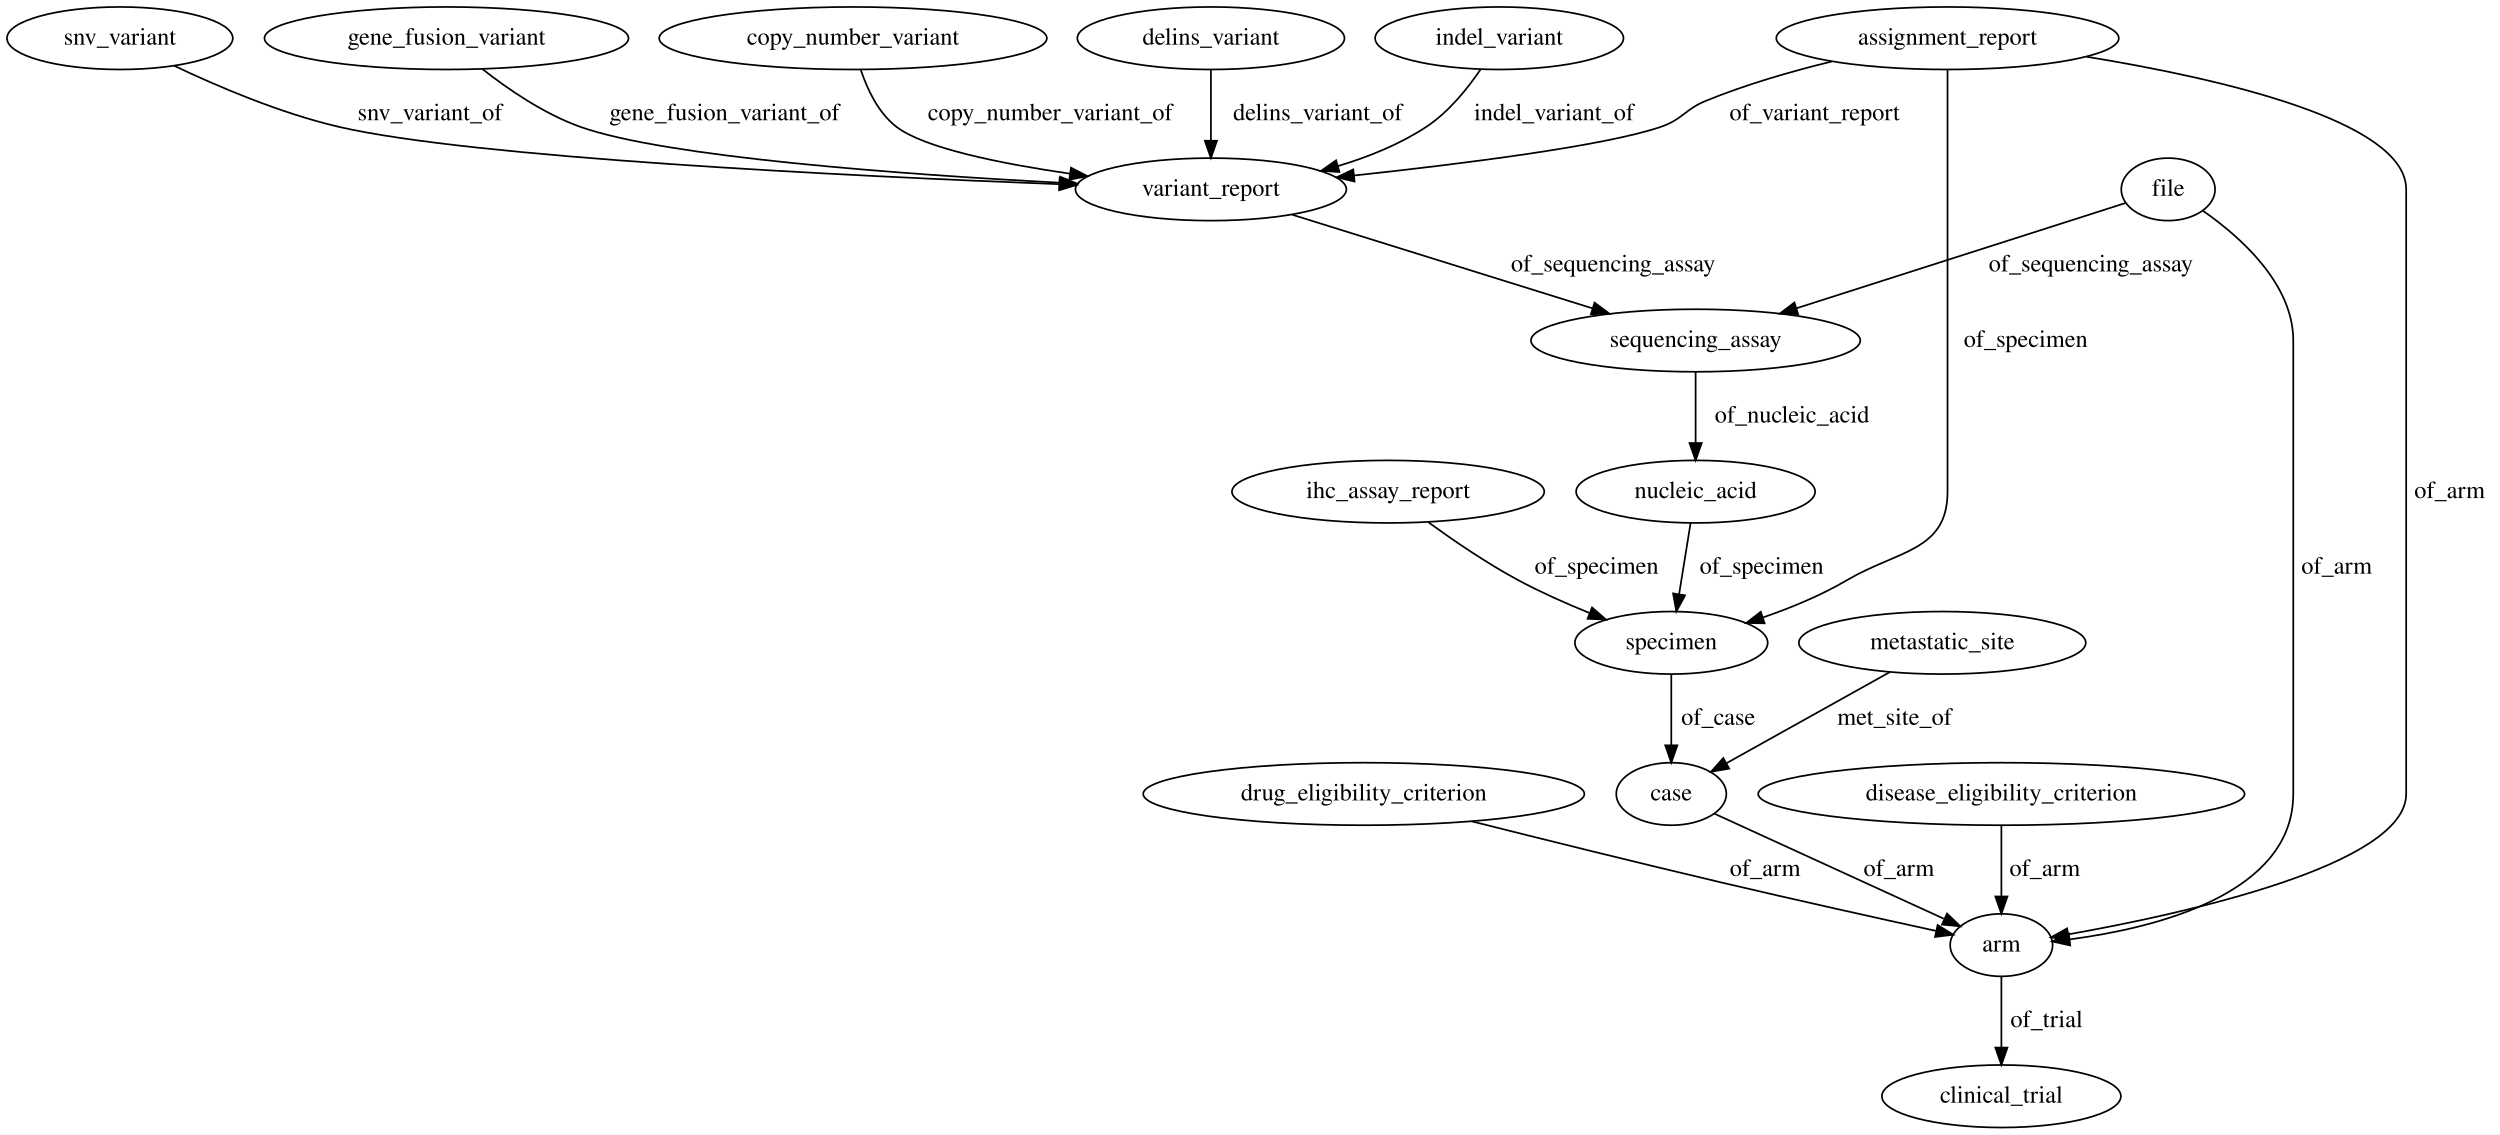
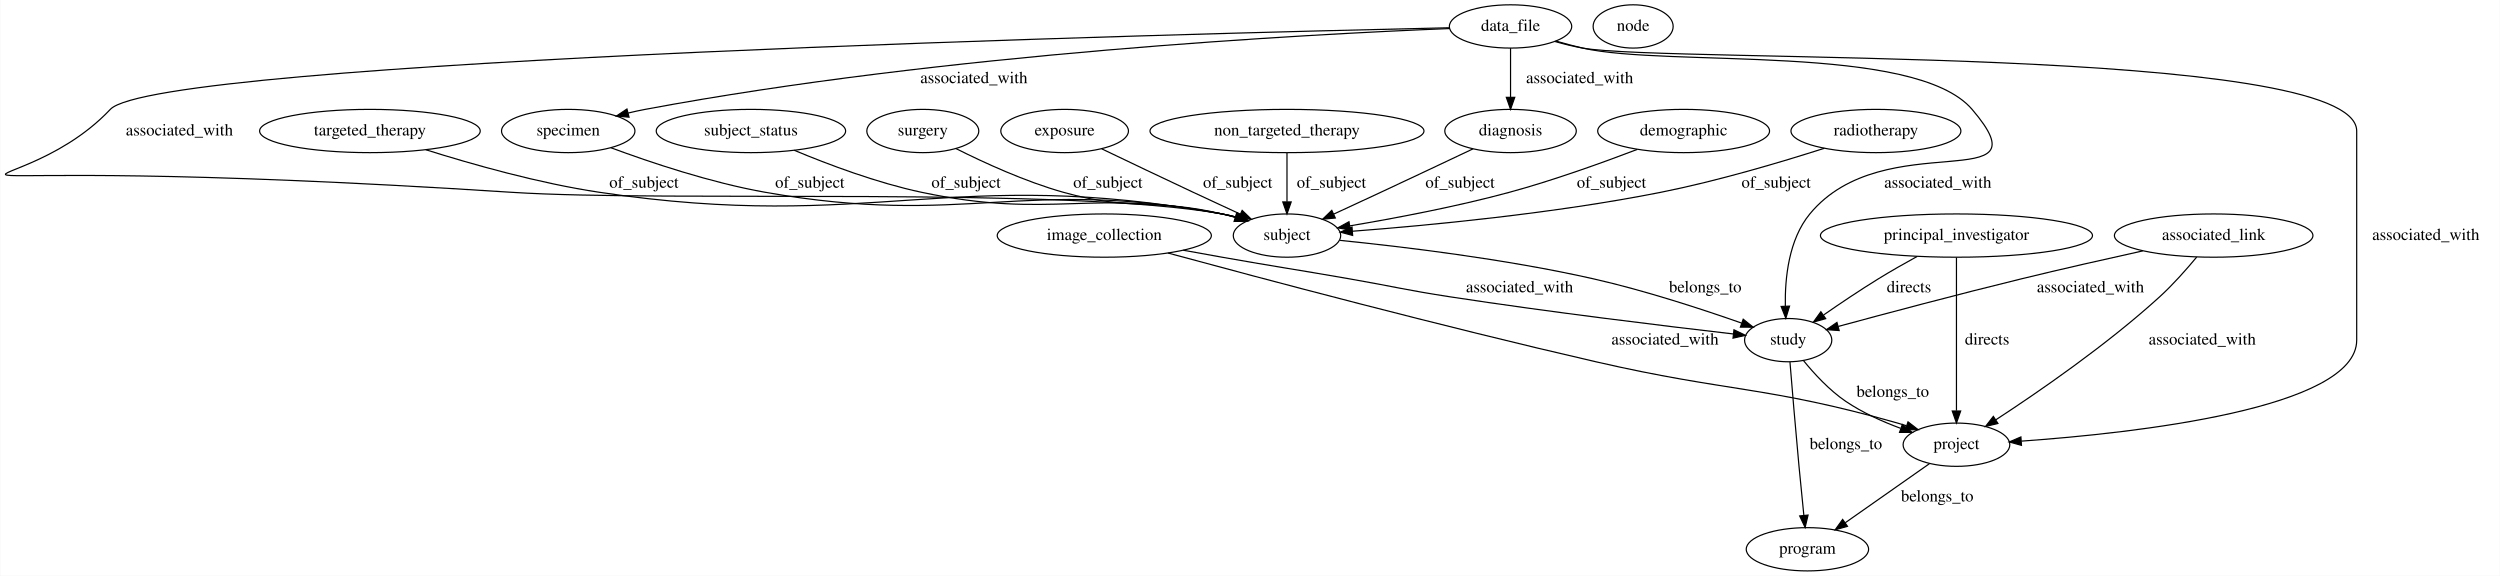
- <svg xmlns="http://www.w3.org/2000/svg" width="1439pt" height="653pt" viewBox="0.00 0.00 1438.99 653.00">
-   <g id="graph0" class="graph" transform="scale(1 1) rotate(0) translate(4 649)">
-     <polygon fill="#ffffff" stroke="transparent" points="-4,4 -4,-649 1434.994,-649 1434.994,4 -4,4" />
+ <svg xmlns="http://www.w3.org/2000/svg" width="2080pt" height="479pt" viewBox="0.00 0.00 2079.55 479.00">
+   <g id="graph0" class="graph" transform="scale(1 1) rotate(0) translate(4 475)">
+     <polygon fill="#ffffff" stroke="transparent" points="-4,4 -4,-475 2075.546,-475 2075.546,4 -4,4" />
    <g id="node1" class="node">
-       <ellipse fill="none" stroke="#000000" cx="692.994" cy="-540" rx="77.986" ry="18" />
-       <text text-anchor="middle" x="692.994" y="-536.3" font-family="Times,serif" font-size="14.00" fill="#000000">variant_report</text>
+       <ellipse fill="none" stroke="#000000" cx="763.546" cy="-366" rx="46.593" ry="18" />
+       <text text-anchor="middle" x="763.546" y="-362.3" font-family="Times,serif" font-size="14.00" fill="#000000">surgery</text>
+     </g>
+     <g id="node6" class="node">
+       <ellipse fill="none" stroke="#000000" cx="1066.546" cy="-279" rx="44.693" ry="18" />
+       <text text-anchor="middle" x="1066.546" y="-275.3" font-family="Times,serif" font-size="14.00" fill="#000000">subject</text>
+     </g>
+     <g id="edge1" class="edge">
+       <path fill="none" stroke="#000000" d="M791.117,-351.389C814.336,-339.726 848.755,-323.911 880.546,-315 937.558,-299.019 954.877,-310.42 1012.546,-297 1016.125,-296.167 1019.804,-295.196 1023.478,-294.145" />
+       <polygon fill="#000000" stroke="#000000" points="1024.57,-297.472 1033.12,-291.216 1022.535,-290.774 1024.57,-297.472" />
+       <text text-anchor="middle" x="917.546" y="-318.8" font-family="Times,serif" font-size="14.00" fill="#000000">of_subject</text>
+     </g>
+     <g id="node2" class="node">
+       <ellipse fill="none" stroke="#000000" cx="881.546" cy="-366" rx="53.091" ry="18" />
+       <text text-anchor="middle" x="881.546" y="-362.3" font-family="Times,serif" font-size="14.00" fill="#000000">exposure</text>
+     </g>
+     <g id="edge3" class="edge">
+       <path fill="none" stroke="#000000" d="M912.402,-351.169C933.751,-340.938 962.836,-327.06 988.546,-315 1001.243,-309.044 1015.136,-302.607 1027.633,-296.845" />
+       <polygon fill="#000000" stroke="#000000" points="1029.255,-299.951 1036.875,-292.59 1026.328,-293.593 1029.255,-299.951" />
+       <text text-anchor="middle" x="1025.546" y="-318.8" font-family="Times,serif" font-size="14.00" fill="#000000">of_subject</text>
+     </g>
+     <g id="node3" class="node">
+       <ellipse fill="none" stroke="#000000" cx="1066.546" cy="-366" rx="113.98" ry="18" />
+       <text text-anchor="middle" x="1066.546" y="-362.3" font-family="Times,serif" font-size="14.00" fill="#000000">non_targeted_therapy</text>
+     </g>
+     <g id="edge4" class="edge">
+       <path fill="none" stroke="#000000" d="M1066.546,-347.974C1066.546,-336.192 1066.546,-320.561 1066.546,-307.158" />
+       <polygon fill="#000000" stroke="#000000" points="1070.046,-307.003 1066.546,-297.003 1063.046,-307.003 1070.046,-307.003" />
+       <text text-anchor="middle" x="1103.546" y="-318.8" font-family="Times,serif" font-size="14.00" fill="#000000">of_subject</text>
+     </g>
+     <g id="node4" class="node">
+       <ellipse fill="none" stroke="#000000" cx="1499.546" cy="-18" rx="50.892" ry="18" />
+       <text text-anchor="middle" x="1499.546" y="-14.3" font-family="Times,serif" font-size="14.00" fill="#000000">program</text>
+     </g>
+     <g id="node5" class="node">
+       <ellipse fill="none" stroke="#000000" cx="1252.546" cy="-366" rx="54.691" ry="18" />
+       <text text-anchor="middle" x="1252.546" y="-362.3" font-family="Times,serif" font-size="14.00" fill="#000000">diagnosis</text>
+     </g>
+     <g id="edge5" class="edge">
+       <path fill="none" stroke="#000000" d="M1221.388,-351.198C1199.832,-340.979 1170.474,-327.105 1144.546,-315 1131.839,-309.067 1117.943,-302.636 1105.446,-296.873" />
+       <polygon fill="#000000" stroke="#000000" points="1106.752,-293.621 1096.205,-292.615 1103.823,-299.978 1106.752,-293.621" />
+       <text text-anchor="middle" x="1210.546" y="-318.8" font-family="Times,serif" font-size="14.00" fill="#000000">of_subject</text>
+     </g>
+     <g id="node8" class="node">
+       <ellipse fill="none" stroke="#000000" cx="1483.546" cy="-192" rx="36.294" ry="18" />
+       <text text-anchor="middle" x="1483.546" y="-188.3" font-family="Times,serif" font-size="14.00" fill="#000000">study</text>
+     </g>
+     <g id="edge22" class="edge">
+       <path fill="none" stroke="#000000" d="M1110.714,-274.996C1161.879,-269.844 1248.505,-259.534 1321.546,-243 1364.418,-233.295 1412.295,-217.598 1444.809,-206.179" />
+       <polygon fill="#000000" stroke="#000000" points="1446.129,-209.425 1454.384,-202.784 1443.789,-202.827 1446.129,-209.425" />
+       <text text-anchor="middle" x="1414.546" y="-231.8" font-family="Times,serif" font-size="14.00" fill="#000000">belongs_to</text>
+     </g>
+     <g id="node7" class="node">
+       <ellipse fill="none" stroke="#000000" cx="1396.546" cy="-366" rx="71.487" ry="18" />
+       <text text-anchor="middle" x="1396.546" y="-362.3" font-family="Times,serif" font-size="14.00" fill="#000000">demographic</text>
+     </g>
+     <g id="edge9" class="edge">
+       <path fill="none" stroke="#000000" d="M1357.953,-350.692C1329.014,-339.64 1288.243,-324.967 1251.546,-315 1207.386,-303.006 1156.263,-293.373 1118.965,-287.1" />
+       <polygon fill="#000000" stroke="#000000" points="1119.266,-283.603 1108.829,-285.421 1118.122,-290.509 1119.266,-283.603" />
+       <text text-anchor="middle" x="1336.546" y="-318.8" font-family="Times,serif" font-size="14.00" fill="#000000">of_subject</text>
+     </g>
+     <g id="edge19" class="edge">
+       <path fill="none" stroke="#000000" d="M1485.021,-173.782C1486.737,-152.835 1489.699,-117.421 1492.546,-87 1493.795,-73.648 1495.283,-58.854 1496.564,-46.4" />
+       <polygon fill="#000000" stroke="#000000" points="1500.077,-46.46 1497.627,-36.152 1493.114,-45.738 1500.077,-46.46" />
+       <text text-anchor="middle" x="1531.546" y="-101.3" font-family="Times,serif" font-size="14.00" fill="#000000">belongs_to</text>
+     </g>
+     <g id="node11" class="node">
+       <ellipse fill="none" stroke="#000000" cx="1623.546" cy="-105" rx="44.393" ry="18" />
+       <text text-anchor="middle" x="1623.546" y="-101.3" font-family="Times,serif" font-size="14.00" fill="#000000">project</text>
+     </g>
+     <g id="edge20" class="edge">
+       <path fill="none" stroke="#000000" d="M1496.268,-174.991C1505.155,-164.075 1517.845,-150.26 1531.546,-141 1545.301,-131.703 1561.808,-124.29 1577.018,-118.665" />
+       <polygon fill="#000000" stroke="#000000" points="1578.515,-121.849 1586.784,-115.225 1576.189,-115.246 1578.515,-121.849" />
+       <text text-anchor="middle" x="1570.546" y="-144.8" font-family="Times,serif" font-size="14.00" fill="#000000">belongs_to</text>
+     </g>
+     <g id="node9" class="node">
+       <ellipse fill="none" stroke="#000000" cx="1556.546" cy="-366" rx="70.688" ry="18" />
+       <text text-anchor="middle" x="1556.546" y="-362.3" font-family="Times,serif" font-size="14.00" fill="#000000">radiotherapy</text>
+     </g>
+     <g id="edge2" class="edge">
+       <path fill="none" stroke="#000000" d="M1513.622,-351.643C1477.658,-340.131 1424.767,-324.395 1377.546,-315 1288.544,-297.292 1183.355,-287.369 1120.947,-282.609" />
+       <polygon fill="#000000" stroke="#000000" points="1121.165,-279.116 1110.932,-281.862 1120.643,-286.096 1121.165,-279.116" />
+       <text text-anchor="middle" x="1473.546" y="-318.8" font-family="Times,serif" font-size="14.00" fill="#000000">of_subject</text>
+     </g>
+     <g id="node10" class="node">
+       <ellipse fill="none" stroke="#000000" cx="1252.546" cy="-453" rx="50.892" ry="18" />
+       <text text-anchor="middle" x="1252.546" y="-449.3" font-family="Times,serif" font-size="14.00" fill="#000000">data_file</text>
+     </g>
+     <g id="edge18" class="edge">
+       <path fill="none" stroke="#000000" d="M1252.546,-434.974C1252.546,-423.192 1252.546,-407.561 1252.546,-394.158" />
+       <polygon fill="#000000" stroke="#000000" points="1256.046,-394.003 1252.546,-384.003 1249.046,-394.003 1256.046,-394.003" />
+       <text text-anchor="middle" x="1310.046" y="-405.8" font-family="Times,serif" font-size="14.00" fill="#000000">associated_with</text>
+     </g>
+     <g id="edge15" class="edge">
+       <path fill="none" stroke="#000000" d="M1201.761,-451.913C982.499,-446.978 126.305,-425.123 87.546,-384 .712,-291.869 -157.376,-352.372 421.546,-315 552.667,-306.536 883.184,-320.019 1012.546,-297 1016.43,-296.309 1020.416,-295.396 1024.378,-294.346" />
+       <polygon fill="#000000" stroke="#000000" points="1025.485,-297.669 1034.103,-291.506 1023.523,-290.95 1025.485,-297.669" />
+       <text text-anchor="middle" x="145.046" y="-362.3" font-family="Times,serif" font-size="14.00" fill="#000000">associated_with</text>
+     </g>
+     <g id="edge17" class="edge">
+       <path fill="none" stroke="#000000" d="M1290.107,-440.884C1297.498,-438.741 1305.229,-436.665 1312.546,-435 1383.615,-418.824 1589.184,-439.401 1636.546,-384 1700.662,-309.002 1563.598,-372.232 1501.546,-297 1483.97,-275.691 1480.775,-243.509 1481.164,-220.393" />
+       <polygon fill="#000000" stroke="#000000" points="1484.67,-220.304 1481.575,-210.171 1477.676,-220.022 1484.67,-220.304" />
+       <text text-anchor="middle" x="1608.046" y="-318.8" font-family="Times,serif" font-size="14.00" fill="#000000">associated_with</text>
+     </g>
+     <g id="edge14" class="edge">
+       <path fill="none" stroke="#000000" d="M1289.353,-440.52C1296.946,-438.354 1304.946,-436.362 1312.546,-435 1383.382,-422.302 1956.546,-437.965 1956.546,-366 1956.546,-366 1956.546,-366 1956.546,-192 1956.546,-135.054 1771.946,-114.677 1677.634,-107.983" />
+       <polygon fill="#000000" stroke="#000000" points="1677.637,-104.475 1667.422,-107.287 1677.161,-111.459 1677.637,-104.475" />
+       <text text-anchor="middle" x="2014.046" y="-275.3" font-family="Times,serif" font-size="14.00" fill="#000000">associated_with</text>
+     </g>
+     <g id="node16" class="node">
+       <ellipse fill="none" stroke="#000000" cx="468.546" cy="-366" rx="55.491" ry="18" />
+       <text text-anchor="middle" x="468.546" y="-362.3" font-family="Times,serif" font-size="14.00" fill="#000000">specimen</text>
+     </g>
+     <g id="edge16" class="edge">
+       <path fill="none" stroke="#000000" d="M1201.922,-451.256C1083.763,-446.511 780.956,-430.45 532.546,-384 527.898,-383.131 523.098,-382.079 518.315,-380.925" />
+       <polygon fill="#000000" stroke="#000000" points="519.128,-377.52 508.573,-378.439 517.397,-384.303 519.128,-377.52" />
+       <text text-anchor="middle" x="806.046" y="-405.8" font-family="Times,serif" font-size="14.00" fill="#000000">associated_with</text>
+     </g>
+     <g id="edge21" class="edge">
+       <path fill="none" stroke="#000000" d="M1601.091,-89.245C1581.498,-75.498 1552.862,-55.407 1530.991,-40.062" />
+       <polygon fill="#000000" stroke="#000000" points="1532.872,-37.106 1522.675,-34.228 1528.851,-42.836 1532.872,-37.106" />
+       <text text-anchor="middle" x="1607.546" y="-57.8" font-family="Times,serif" font-size="14.00" fill="#000000">belongs_to</text>
+     </g>
+     <g id="node12" class="node">
+       <ellipse fill="none" stroke="#000000" cx="1623.546" cy="-279" rx="113.18" ry="18" />
+       <text text-anchor="middle" x="1623.546" y="-275.3" font-family="Times,serif" font-size="14.00" fill="#000000">principal_investigator</text>
+     </g>
+     <g id="edge23" class="edge">
+       <path fill="none" stroke="#000000" d="M1590.809,-261.63C1580.381,-255.895 1568.874,-249.353 1558.546,-243 1543.254,-233.593 1526.705,-222.448 1513.053,-212.98" />
+       <polygon fill="#000000" stroke="#000000" points="1514.745,-209.892 1504.542,-207.035 1510.736,-215.631 1514.745,-209.892" />
+       <text text-anchor="middle" x="1584.046" y="-231.8" font-family="Times,serif" font-size="14.00" fill="#000000">directs</text>
+     </g>
+     <g id="edge24" class="edge">
+       <path fill="none" stroke="#000000" d="M1623.546,-260.708C1623.546,-230.344 1623.546,-169.323 1623.546,-133.346" />
+       <polygon fill="#000000" stroke="#000000" points="1627.046,-133.047 1623.546,-123.047 1620.046,-133.047 1627.046,-133.047" />
+       <text text-anchor="middle" x="1649.046" y="-188.3" font-family="Times,serif" font-size="14.00" fill="#000000">directs</text>
    </g>
    <g id="node13" class="node">
-       <ellipse fill="none" stroke="#000000" cx="971.994" cy="-453" rx="94.783" ry="18" />
-       <text text-anchor="middle" x="971.994" y="-449.3" font-family="Times,serif" font-size="14.00" fill="#000000">sequencing_assay</text>
+       <ellipse fill="none" stroke="#000000" cx="1837.546" cy="-279" rx="82.585" ry="18" />
+       <text text-anchor="middle" x="1837.546" y="-275.3" font-family="Times,serif" font-size="14.00" fill="#000000">associated_link</text>
    </g>
-     <g id="edge18" class="edge">
-       <path fill="none" stroke="#000000" d="M739.693,-525.438C787.202,-510.623 860.992,-487.613 912.624,-471.513" />
-       <polygon fill="#000000" stroke="#000000" points="913.813,-474.809 922.318,-468.49 911.73,-468.126 913.813,-474.809" />
-       <text text-anchor="middle" x="924.494" y="-492.8" font-family="Times,serif" font-size="14.00" fill="#000000">of_sequencing_assay</text>
+     <g id="edge10" class="edge">
+       <path fill="none" stroke="#000000" d="M1778.537,-266.251C1748.281,-259.581 1710.878,-251.128 1677.546,-243 1624.791,-230.135 1564.329,-214.021 1525.12,-203.389" />
+       <polygon fill="#000000" stroke="#000000" points="1525.951,-199.988 1515.383,-200.743 1524.115,-206.743 1525.951,-199.988" />
+       <text text-anchor="middle" x="1735.046" y="-231.8" font-family="Times,serif" font-size="14.00" fill="#000000">associated_with</text>
    </g>
-     <g id="node2" class="node">
-       <ellipse fill="none" stroke="#000000" cx="794.994" cy="-366" rx="89.885" ry="18" />
-       <text text-anchor="middle" x="794.994" y="-362.3" font-family="Times,serif" font-size="14.00" fill="#000000">ihc_assay_report</text>
+     <g id="edge11" class="edge">
+       <path fill="none" stroke="#000000" d="M1823.429,-261.131C1814.973,-250.924 1803.723,-238.174 1792.546,-228 1748.512,-187.915 1691.492,-148.681 1656.226,-125.677" />
+       <polygon fill="#000000" stroke="#000000" points="1658.046,-122.686 1647.75,-120.188 1654.241,-128.561 1658.046,-122.686" />
+       <text text-anchor="middle" x="1828.046" y="-188.3" font-family="Times,serif" font-size="14.00" fill="#000000">associated_with</text>
    </g>
-     <g id="node11" class="node">
-       <ellipse fill="none" stroke="#000000" cx="957.994" cy="-279" rx="55.491" ry="18" />
-       <text text-anchor="middle" x="957.994" y="-275.3" font-family="Times,serif" font-size="14.00" fill="#000000">specimen</text>
+     <g id="node14" class="node">
+       <ellipse fill="none" stroke="#000000" cx="303.546" cy="-366" rx="91.784" ry="18" />
+       <text text-anchor="middle" x="303.546" y="-362.3" font-family="Times,serif" font-size="14.00" fill="#000000">targeted_therapy</text>
    </g>
-     <g id="edge14" class="edge">
-       <path fill="none" stroke="#000000" d="M818.178,-348.376C832.607,-337.884 851.821,-324.758 869.994,-315 882.867,-308.088 897.359,-301.652 910.811,-296.189" />
-       <polygon fill="#000000" stroke="#000000" points="912.38,-299.332 920.384,-292.391 909.798,-292.826 912.38,-299.332" />
-       <text text-anchor="middle" x="914.994" y="-318.8" font-family="Times,serif" font-size="14.00" fill="#000000">of_specimen</text>
+     <g id="edge6" class="edge">
+       <path fill="none" stroke="#000000" d="M350.02,-350.423C388.317,-338.358 444.304,-322.482 494.546,-315 722.395,-281.069 785.835,-337.843 1012.546,-297 1016.429,-296.3 1020.414,-295.382 1024.374,-294.328" />
+       <polygon fill="#000000" stroke="#000000" points="1025.484,-297.651 1034.099,-291.483 1023.518,-290.932 1025.484,-297.651" />
+       <text text-anchor="middle" x="531.546" y="-318.8" font-family="Times,serif" font-size="14.00" fill="#000000">of_subject</text>
    </g>
-     <g id="node3" class="node">
-       <ellipse fill="none" stroke="#000000" cx="780.994" cy="-192" rx="126.978" ry="18" />
-       <text text-anchor="middle" x="780.994" y="-188.3" font-family="Times,serif" font-size="14.00" fill="#000000">drug_eligibility_criterion</text>
-     </g>
-     <g id="node8" class="node">
-       <ellipse fill="none" stroke="#000000" cx="1147.994" cy="-105" rx="29.497" ry="18" />
-       <text text-anchor="middle" x="1147.994" y="-101.3" font-family="Times,serif" font-size="14.00" fill="#000000">arm</text>
+     <g id="node15" class="node">
+       <ellipse fill="none" stroke="#000000" cx="1354.546" cy="-453" rx="33.295" ry="18" />
+       <text text-anchor="middle" x="1354.546" y="-449.3" font-family="Times,serif" font-size="14.00" fill="#000000">node</text>
    </g>
    <g id="edge7" class="edge">
-       <path fill="none" stroke="#000000" d="M843.106,-176.233C883.941,-165.963 938.58,-152.404 986.994,-141 1029.131,-131.075 1077.633,-120.32 1110.296,-113.176" />
-       <polygon fill="#000000" stroke="#000000" points="1111.293,-116.541 1120.316,-110.989 1109.8,-109.702 1111.293,-116.541" />
-       <text text-anchor="middle" x="1011.994" y="-144.8" font-family="Times,serif" font-size="14.00" fill="#000000">of_arm</text>
+       <path fill="none" stroke="#000000" d="M504.049,-352.076C536.836,-339.915 587.178,-322.994 632.546,-315 799.059,-285.66 846.339,-328.025 1012.546,-297 1016.262,-296.306 1020.073,-295.418 1023.867,-294.409" />
+       <polygon fill="#000000" stroke="#000000" points="1025.181,-297.671 1033.798,-291.506 1023.217,-290.953 1025.181,-297.671" />
+       <text text-anchor="middle" x="669.546" y="-318.8" font-family="Times,serif" font-size="14.00" fill="#000000">of_subject</text>
    </g>
-     <g id="node4" class="node">
-       <ellipse fill="none" stroke="#000000" cx="858.994" cy="-627" rx="71.487" ry="18" />
-       <text text-anchor="middle" x="858.994" y="-623.3" font-family="Times,serif" font-size="14.00" fill="#000000">indel_variant</text>
-     </g>
-     <g id="edge1" class="edge">
-       <path fill="none" stroke="#000000" d="M848.216,-609.05C840.738,-598.029 829.832,-584.452 816.994,-576 801.749,-565.964 783.658,-558.67 766.073,-553.389" />
-       <polygon fill="#000000" stroke="#000000" points="766.952,-550 756.377,-550.658 765.054,-556.738 766.952,-550" />
-       <text text-anchor="middle" x="890.494" y="-579.8" font-family="Times,serif" font-size="14.00" fill="#000000">indel_variant_of</text>
-     </g>
-     <g id="node5" class="node">
-       <ellipse fill="none" stroke="#000000" cx="957.994" cy="-192" rx="31.695" ry="18" />
-       <text text-anchor="middle" x="957.994" y="-188.3" font-family="Times,serif" font-size="14.00" fill="#000000">case</text>
-     </g>
-     <g id="edge5" class="edge">
-       <path fill="none" stroke="#000000" d="M982.833,-180.626C1016.629,-165.151 1077.19,-137.421 1114.837,-120.183" />
-       <polygon fill="#000000" stroke="#000000" points="1116.71,-123.175 1124.345,-115.829 1113.795,-116.81 1116.71,-123.175" />
-       <text text-anchor="middle" x="1088.994" y="-144.8" font-family="Times,serif" font-size="14.00" fill="#000000">of_arm</text>
-     </g>
-     <g id="node6" class="node">
-       <ellipse fill="none" stroke="#000000" cx="64.994" cy="-627" rx="64.989" ry="18" />
-       <text text-anchor="middle" x="64.994" y="-623.3" font-family="Times,serif" font-size="14.00" fill="#000000">snv_variant</text>
+     <g id="node17" class="node">
+       <ellipse fill="none" stroke="#000000" cx="914.546" cy="-279" rx="89.084" ry="18" />
+       <text text-anchor="middle" x="914.546" y="-275.3" font-family="Times,serif" font-size="14.00" fill="#000000">image_collection</text>
    </g>
    <g id="edge13" class="edge">
-       <path fill="none" stroke="#000000" d="M96.203,-611.159C121.169,-599.284 157.432,-583.791 190.994,-576 267.364,-558.272 483.345,-547.708 605.675,-542.976" />
-       <polygon fill="#000000" stroke="#000000" points="605.906,-546.47 615.765,-542.591 605.639,-539.475 605.906,-546.47" />
-       <text text-anchor="middle" x="243.494" y="-579.8" font-family="Times,serif" font-size="14.00" fill="#000000">snv_variant_of</text>
+       <path fill="none" stroke="#000000" d="M980.154,-266.824C990.971,-264.852 1002.07,-262.851 1012.546,-261 1059.602,-252.684 1071.469,-251.2 1118.546,-243 1155.907,-236.492 1165.06,-233.745 1202.546,-228 1285.213,-215.332 1382.036,-203.609 1437.738,-197.166" />
+       <polygon fill="#000000" stroke="#000000" points="1438.447,-200.607 1447.981,-195.987 1437.646,-193.654 1438.447,-200.607" />
+       <text text-anchor="middle" x="1260.046" y="-231.8" font-family="Times,serif" font-size="14.00" fill="#000000">associated_with</text>
    </g>
-     <g id="node7" class="node">
-       <ellipse fill="none" stroke="#000000" cx="252.994" cy="-627" rx="104.782" ry="18" />
-       <text text-anchor="middle" x="252.994" y="-623.3" font-family="Times,serif" font-size="14.00" fill="#000000">gene_fusion_variant</text>
+     <g id="edge12" class="edge">
+       <path fill="none" stroke="#000000" d="M967.605,-264.458C1045.4,-243.347 1195.12,-203.512 1323.546,-174 1434.489,-148.505 1465.027,-154.049 1574.546,-123 1576.987,-122.308 1579.481,-121.552 1581.986,-120.754" />
+       <polygon fill="#000000" stroke="#000000" points="1583.254,-124.02 1591.619,-117.518 1581.025,-117.385 1583.254,-124.02" />
+       <text text-anchor="middle" x="1381.046" y="-188.3" font-family="Times,serif" font-size="14.00" fill="#000000">associated_with</text>
    </g>
-     <g id="edge4" class="edge">
-       <path fill="none" stroke="#000000" d="M273.704,-609.211C288.401,-597.66 309.148,-583.419 329.994,-576 379.092,-558.526 515.092,-548.641 605.964,-543.809" />
-       <polygon fill="#000000" stroke="#000000" points="606.183,-547.302 615.987,-543.287 605.818,-540.312 606.183,-547.302" />
-       <text text-anchor="middle" x="412.994" y="-579.8" font-family="Times,serif" font-size="14.00" fill="#000000">gene_fusion_variant_of</text>
-     </g>
-     <g id="node12" class="node">
-       <ellipse fill="none" stroke="#000000" cx="1147.994" cy="-18" rx="68.788" ry="18" />
-       <text text-anchor="middle" x="1147.994" y="-14.3" font-family="Times,serif" font-size="14.00" fill="#000000">clinical_trial</text>
-     </g>
-     <g id="edge10" class="edge">
-       <path fill="none" stroke="#000000" d="M1147.994,-86.974C1147.994,-75.192 1147.994,-59.561 1147.994,-46.158" />
-       <polygon fill="#000000" stroke="#000000" points="1151.494,-46.003 1147.994,-36.003 1144.494,-46.003 1151.494,-46.003" />
-       <text text-anchor="middle" x="1173.994" y="-57.8" font-family="Times,serif" font-size="14.00" fill="#000000">of_trial</text>
-     </g>
-     <g id="node9" class="node">
-       <ellipse fill="none" stroke="#000000" cx="971.994" cy="-366" rx="68.788" ry="18" />
-       <text text-anchor="middle" x="971.994" y="-362.3" font-family="Times,serif" font-size="14.00" fill="#000000">nucleic_acid</text>
-     </g>
-     <g id="edge15" class="edge">
-       <path fill="none" stroke="#000000" d="M969.093,-347.974C967.197,-336.192 964.682,-320.561 962.525,-307.158" />
-       <polygon fill="#000000" stroke="#000000" points="965.936,-306.32 960.891,-297.003 959.025,-307.432 965.936,-306.32" />
-       <text text-anchor="middle" x="1009.994" y="-318.8" font-family="Times,serif" font-size="14.00" fill="#000000">of_specimen</text>
-     </g>
-     <g id="node10" class="node">
-       <ellipse fill="none" stroke="#000000" cx="1147.994" cy="-192" rx="139.976" ry="18" />
-       <text text-anchor="middle" x="1147.994" y="-188.3" font-family="Times,serif" font-size="14.00" fill="#000000">disease_eligibility_criterion</text>
+     <g id="node18" class="node">
+       <ellipse fill="none" stroke="#000000" cx="620.546" cy="-366" rx="78.786" ry="18" />
+       <text text-anchor="middle" x="620.546" y="-362.3" font-family="Times,serif" font-size="14.00" fill="#000000">subject_status</text>
    </g>
    <g id="edge8" class="edge">
-       <path fill="none" stroke="#000000" d="M1147.994,-173.974C1147.994,-162.192 1147.994,-146.561 1147.994,-133.158" />
-       <polygon fill="#000000" stroke="#000000" points="1151.494,-133.003 1147.994,-123.003 1144.494,-133.003 1151.494,-133.003" />
-       <text text-anchor="middle" x="1172.994" y="-144.8" font-family="Times,serif" font-size="14.00" fill="#000000">of_arm</text>
-     </g>
-     <g id="edge20" class="edge">
-       <path fill="none" stroke="#000000" d="M957.994,-260.974C957.994,-249.192 957.994,-233.561 957.994,-220.158" />
-       <polygon fill="#000000" stroke="#000000" points="961.494,-220.003 957.994,-210.003 954.494,-220.003 961.494,-220.003" />
-       <text text-anchor="middle" x="984.994" y="-231.8" font-family="Times,serif" font-size="14.00" fill="#000000">of_case</text>
-     </g>
-     <g id="edge12" class="edge">
-       <path fill="none" stroke="#000000" d="M971.994,-434.974C971.994,-423.192 971.994,-407.561 971.994,-394.158" />
-       <polygon fill="#000000" stroke="#000000" points="975.494,-394.003 971.994,-384.003 968.494,-394.003 975.494,-394.003" />
-       <text text-anchor="middle" x="1027.494" y="-405.8" font-family="Times,serif" font-size="14.00" fill="#000000">of_nucleic_acid</text>
-     </g>
-     <g id="node14" class="node">
-       <ellipse fill="none" stroke="#000000" cx="1243.994" cy="-540" rx="27" ry="18" />
-       <text text-anchor="middle" x="1243.994" y="-536.3" font-family="Times,serif" font-size="14.00" fill="#000000">file</text>
-     </g>
-     <g id="edge9" class="edge">
-       <path fill="none" stroke="#000000" d="M1264.05,-527.638C1285.354,-512.789 1315.994,-485.742 1315.994,-453 1315.994,-453 1315.994,-453 1315.994,-192 1315.994,-134.351 1237.024,-114.856 1187.37,-108.296" />
-       <polygon fill="#000000" stroke="#000000" points="1187.603,-104.799 1177.258,-107.084 1186.77,-111.749 1187.603,-104.799" />
-       <text text-anchor="middle" x="1340.994" y="-318.8" font-family="Times,serif" font-size="14.00" fill="#000000">of_arm</text>
-     </g>
-     <g id="edge19" class="edge">
-       <path fill="none" stroke="#000000" d="M1219.376,-532.126C1176.887,-518.535 1088.701,-490.329 1029.928,-471.53" />
-       <polygon fill="#000000" stroke="#000000" points="1030.989,-468.195 1020.398,-468.482 1028.857,-474.862 1030.989,-468.195" />
-       <text text-anchor="middle" x="1199.494" y="-492.8" font-family="Times,serif" font-size="14.00" fill="#000000">of_sequencing_assay</text>
-     </g>
-     <g id="node15" class="node">
-       <ellipse fill="none" stroke="#000000" cx="486.994" cy="-627" rx="111.581" ry="18" />
-       <text text-anchor="middle" x="486.994" y="-623.3" font-family="Times,serif" font-size="14.00" fill="#000000">copy_number_variant</text>
-     </g>
-     <g id="edge17" class="edge">
-       <path fill="none" stroke="#000000" d="M491.48,-608.781C495.162,-597.652 501.521,-584.056 511.994,-576 527.889,-563.774 571.517,-554.897 611.955,-549.017" />
-       <polygon fill="#000000" stroke="#000000" points="612.46,-552.48 621.875,-547.623 611.486,-545.548 612.46,-552.48" />
-       <text text-anchor="middle" x="600.494" y="-579.8" font-family="Times,serif" font-size="14.00" fill="#000000">copy_number_variant_of</text>
-     </g>
-     <g id="node16" class="node">
-       <ellipse fill="none" stroke="#000000" cx="1113.994" cy="-279" rx="82.585" ry="18" />
-       <text text-anchor="middle" x="1113.994" y="-275.3" font-family="Times,serif" font-size="14.00" fill="#000000">metastatic_site</text>
-     </g>
-     <g id="edge11" class="edge">
-       <path fill="none" stroke="#000000" d="M1083.916,-262.226C1056.87,-247.142 1017.274,-225.06 989.73,-209.699" />
-       <polygon fill="#000000" stroke="#000000" points="991.325,-206.581 980.887,-204.767 987.916,-212.695 991.325,-206.581" />
-       <text text-anchor="middle" x="1086.494" y="-231.8" font-family="Times,serif" font-size="14.00" fill="#000000">met_site_of</text>
-     </g>
-     <g id="node17" class="node">
-       <ellipse fill="none" stroke="#000000" cx="1116.994" cy="-627" rx="98.583" ry="18" />
-       <text text-anchor="middle" x="1116.994" y="-623.3" font-family="Times,serif" font-size="14.00" fill="#000000">assignment_report</text>
-     </g>
-     <g id="edge2" class="edge">
-       <path fill="none" stroke="#000000" d="M1050.404,-613.618C1027.06,-607.922 1000.951,-600.392 977.994,-591 965.647,-585.948 964.612,-580.332 951.994,-576 920.203,-565.086 838.534,-554.753 775.324,-547.981" />
-       <polygon fill="#000000" stroke="#000000" points="775.662,-544.497 765.349,-546.925 774.925,-551.458 775.662,-544.497" />
-       <text text-anchor="middle" x="1040.494" y="-579.8" font-family="Times,serif" font-size="14.00" fill="#000000">of_variant_report</text>
-     </g>
-     <g id="edge6" class="edge">
-       <path fill="none" stroke="#000000" d="M1196.919,-616.352C1274.621,-603.696 1380.994,-579.21 1380.994,-540 1380.994,-540 1380.994,-540 1380.994,-192 1380.994,-151.013 1252.859,-122.972 1186.633,-111.216" />
-       <polygon fill="#000000" stroke="#000000" points="1187.016,-107.73 1176.565,-109.469 1185.819,-114.627 1187.016,-107.73" />
-       <text text-anchor="middle" x="1405.994" y="-362.3" font-family="Times,serif" font-size="14.00" fill="#000000">of_arm</text>
-     </g>
-     <g id="edge16" class="edge">
-       <path fill="none" stroke="#000000" d="M1116.994,-608.669C1116.994,-591.063 1116.994,-563.713 1116.994,-540 1116.994,-540 1116.994,-540 1116.994,-366 1116.994,-331.674 1088.579,-332.407 1058.994,-315 1044.18,-306.283 1026.912,-299.171 1010.889,-293.64" />
-       <polygon fill="#000000" stroke="#000000" points="1011.699,-290.222 1001.106,-290.401 1009.499,-296.867 1011.699,-290.222" />
-       <text text-anchor="middle" x="1161.994" y="-449.3" font-family="Times,serif" font-size="14.00" fill="#000000">of_specimen</text>
-     </g>
-     <g id="node18" class="node">
-       <ellipse fill="none" stroke="#000000" cx="692.994" cy="-627" rx="76.887" ry="18" />
-       <text text-anchor="middle" x="692.994" y="-623.3" font-family="Times,serif" font-size="14.00" fill="#000000">delins_variant</text>
-     </g>
-     <g id="edge3" class="edge">
-       <path fill="none" stroke="#000000" d="M692.994,-608.973C692.994,-597.192 692.994,-581.561 692.994,-568.158" />
-       <polygon fill="#000000" stroke="#000000" points="696.494,-568.003 692.994,-558.003 689.494,-568.003 696.494,-568.003" />
-       <text text-anchor="middle" x="754.494" y="-579.8" font-family="Times,serif" font-size="14.00" fill="#000000">delins_variant_of</text>
+       <path fill="none" stroke="#000000" d="M656.526,-349.981C684.765,-338.174 725.385,-322.856 762.546,-315 871.536,-291.959 903.298,-318.784 1012.546,-297 1016.362,-296.239 1020.282,-295.286 1024.183,-294.219" />
+       <polygon fill="#000000" stroke="#000000" points="1025.181,-297.574 1033.772,-291.373 1023.189,-290.863 1025.181,-297.574" />
+       <text text-anchor="middle" x="799.546" y="-318.8" font-family="Times,serif" font-size="14.00" fill="#000000">of_subject</text>
    </g>
  </g>
</svg>
